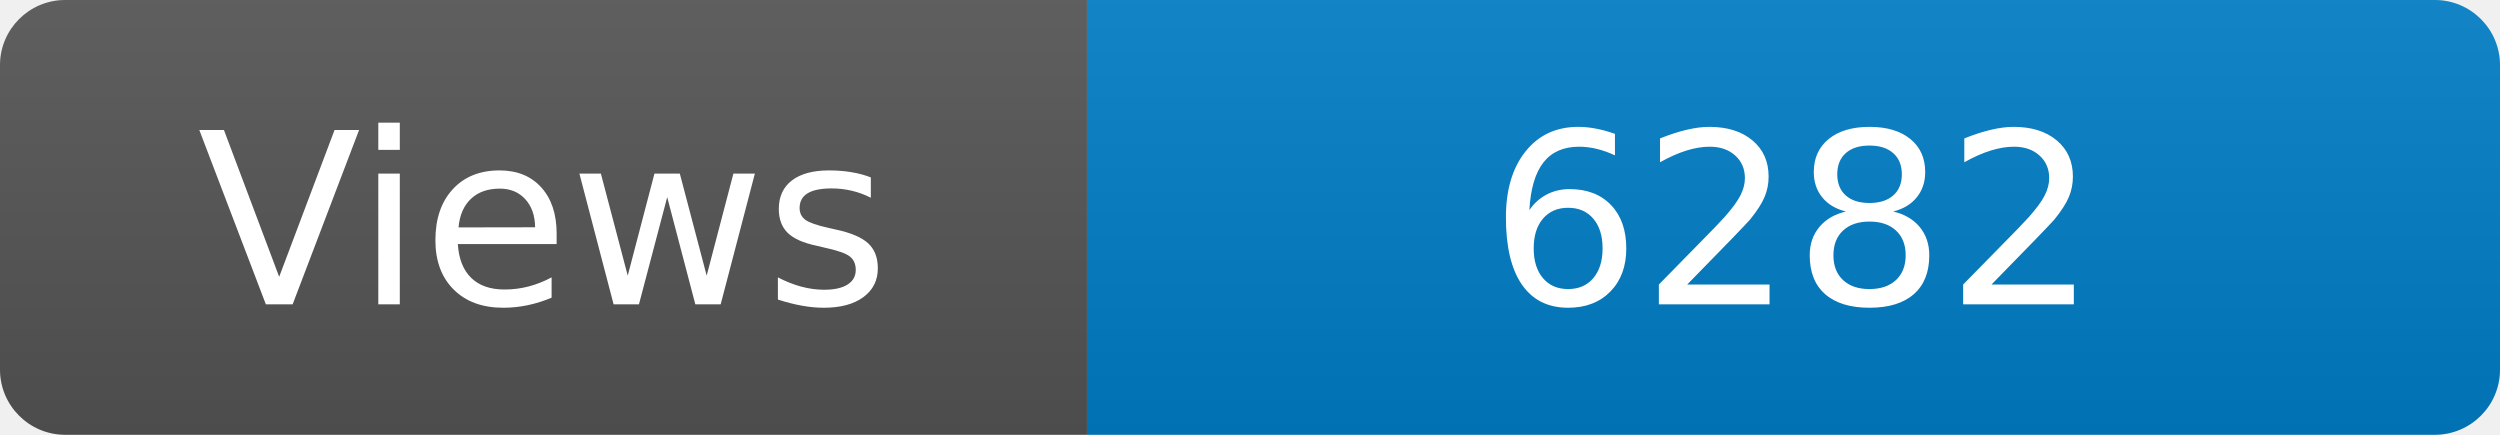
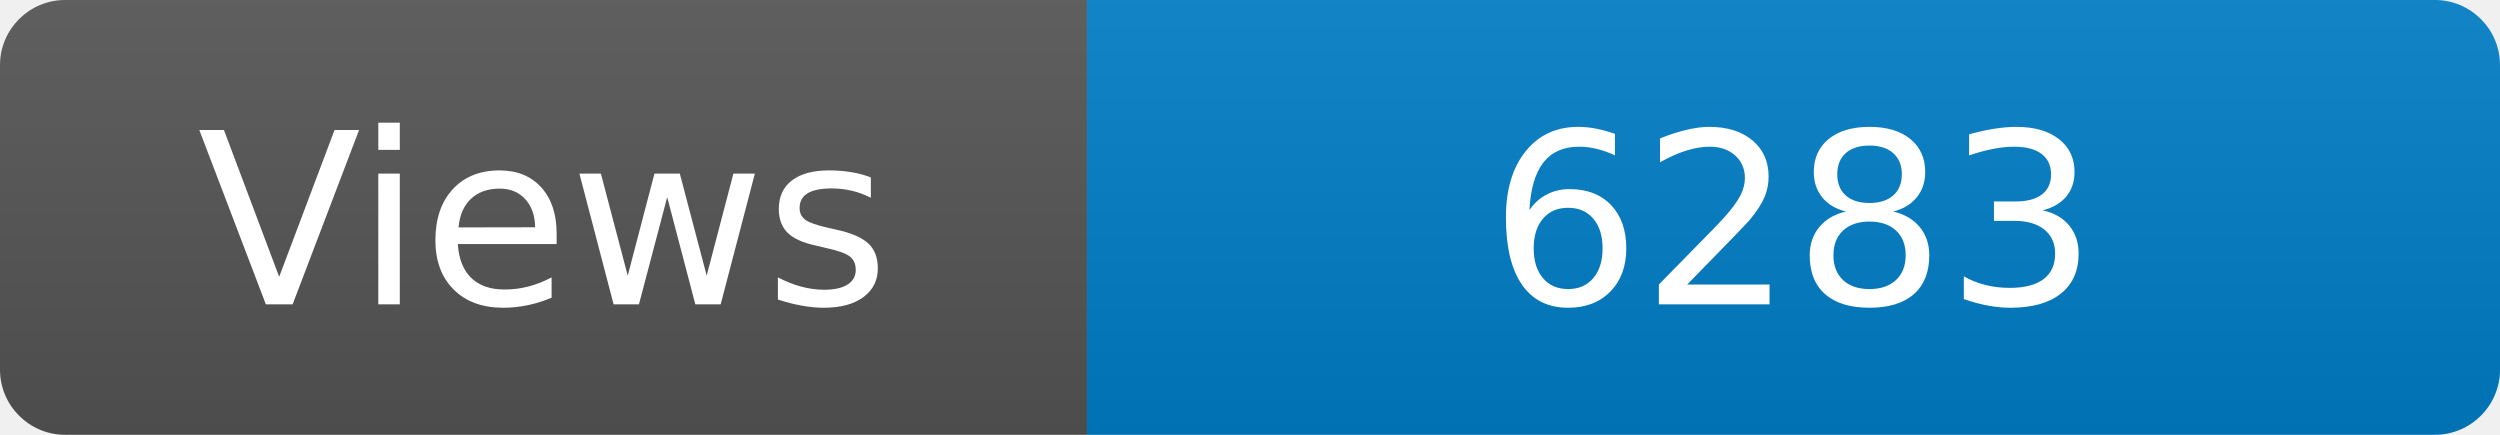
<svg xmlns="http://www.w3.org/2000/svg" width="115" height="20" role="img" aria-label="Maintained?: yes">
  <linearGradient id="s" x2="0" y2="100%">
    <stop offset="0" stop-color="#bbb" stop-opacity=".1" />
    <stop offset="1" stop-opacity=".1" />
  </linearGradient>
  <clipPath id="r">
    <rect width="115" height="20" rx="3" fill="#fff" />
  </clipPath>
  <g clip-path="url(#r)">
    <rect width="50" height="20" fill="#555" />
    <rect x="50" width="160" height="20" fill="#007ec6" />
    <rect width="115" height="20" fill="url(#s)" />
  </g>
  <g fill="#fff" text-anchor="middle" font-family="Verdana,Geneva,DejaVu Sans,sans-serif" font-size="110">
    <text x="250" y="140" transform="scale(.1)" fill="#fff">Views</text>
-     <text x="825" y="140" transform="scale(.1)" fill="#fff">6282</text>
+     <text x="825" y="140" transform="scale(.1)" fill="#fff">6283</text>
  </g>
</svg>
